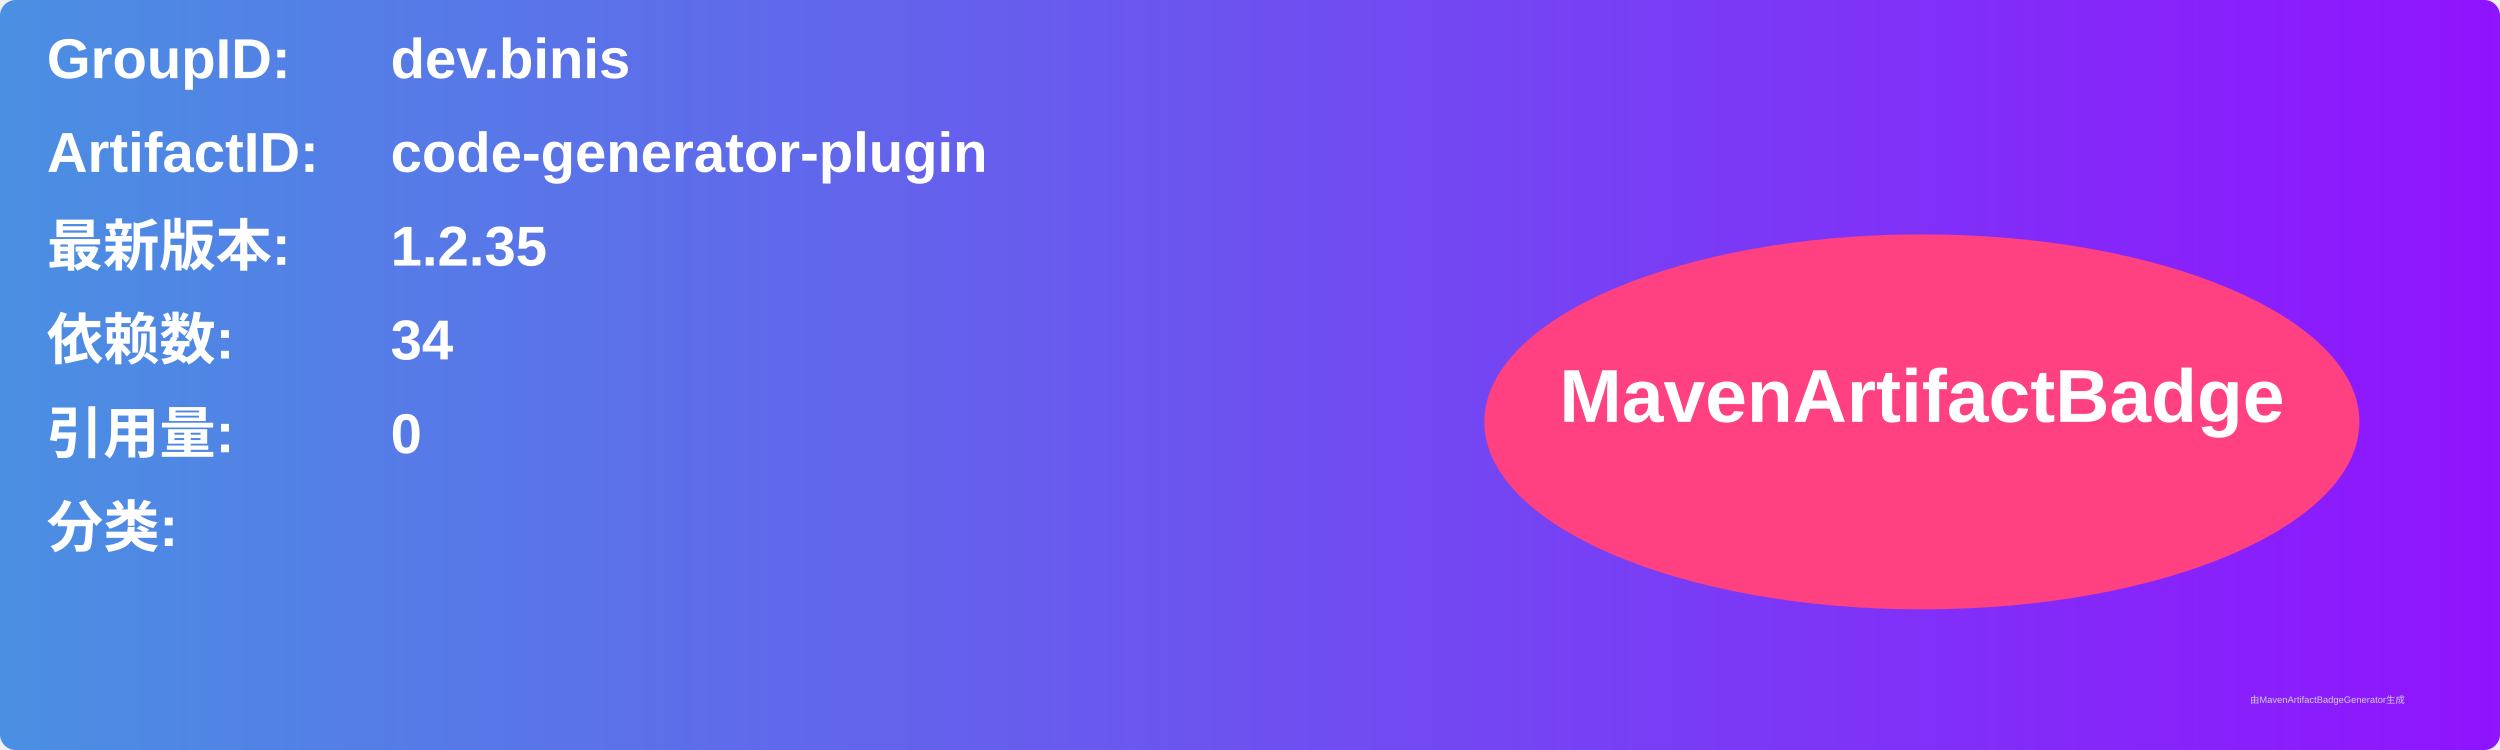
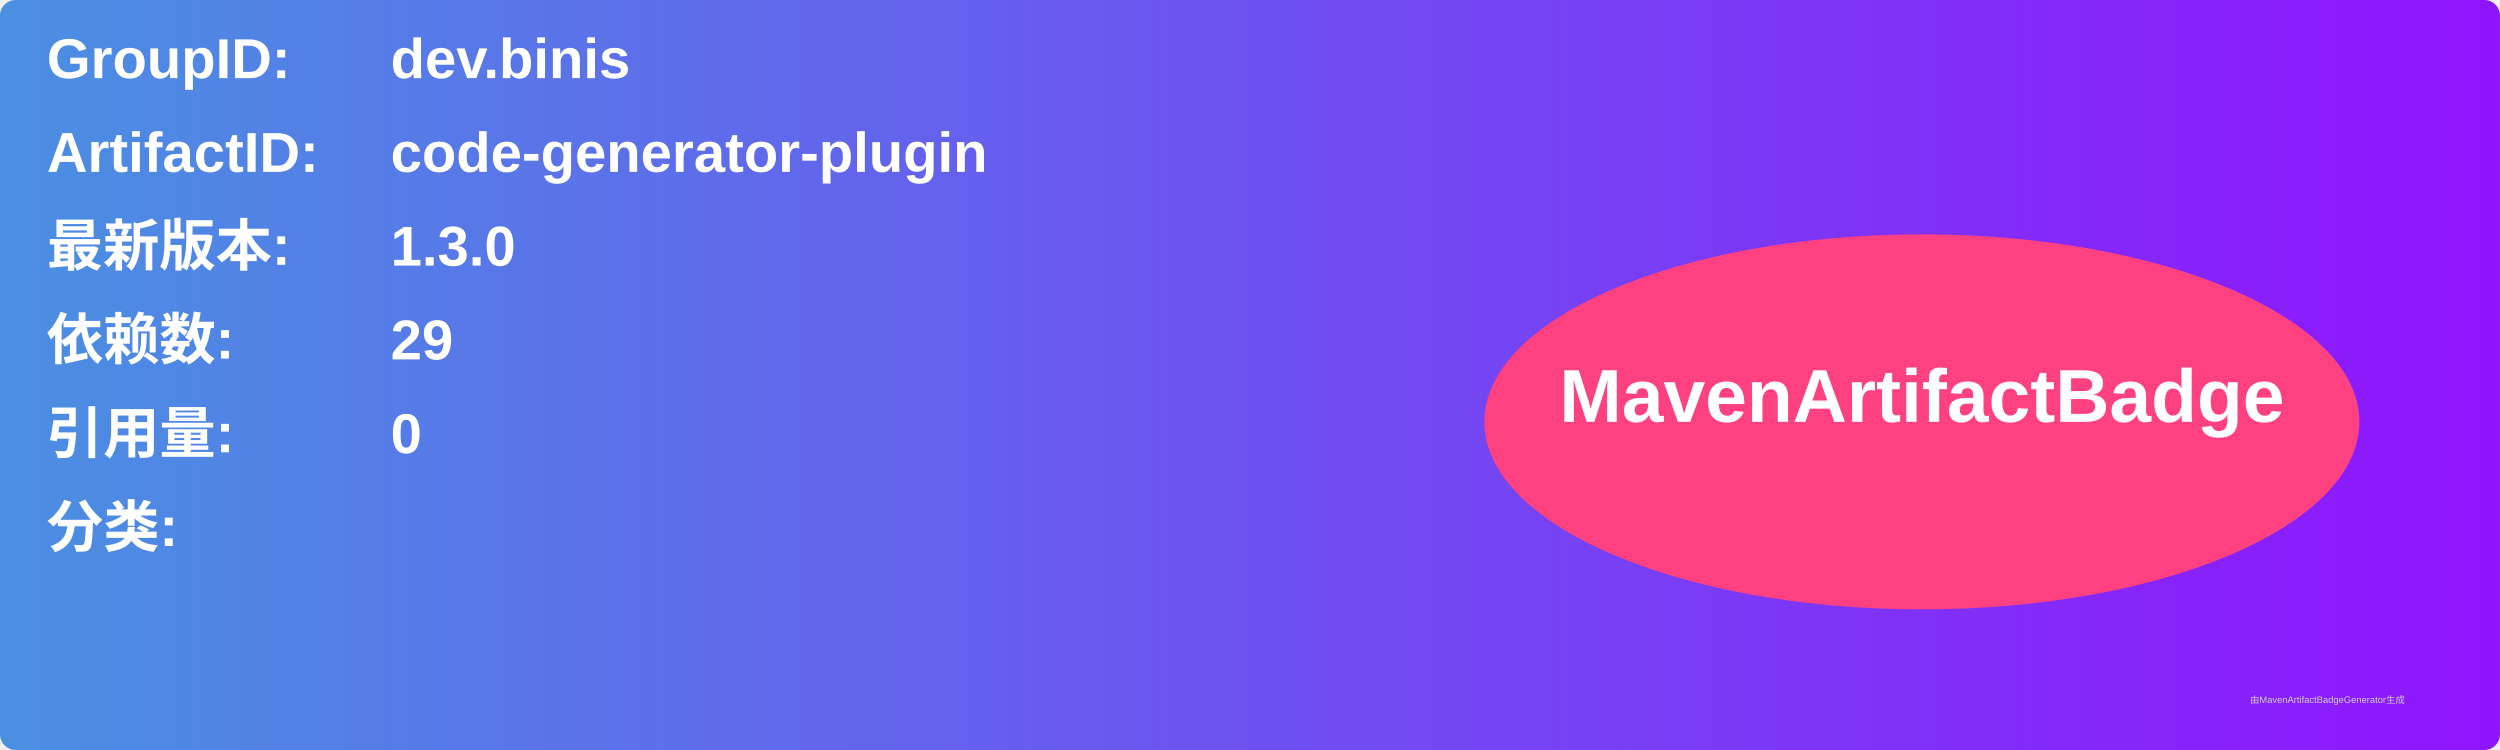
<svg xmlns="http://www.w3.org/2000/svg" width="800" height="240" viewBox="0 0 800 240">
  <linearGradient id="grad" x1="0%" y1="0%" x2="100%" y2="0%">
    <stop offset="0%" stop-color="#4a90e2" />
    <stop offset="100%" stop-color="#9013fe" />
  </linearGradient>
  <rect width="100%" height="100%" rx="5" ry="5" fill="url(#grad)" />
  <g transform="translate(15, 15)">
    <text x="0" y="10" font-family="Arial" font-size="18" fill="white" font-weight="bold" width="260">GroupID:</text>
    <text x="110" y="10" font-family="Arial" font-size="18" fill="white" font-weight="bold" width="460">dev.binis</text>
    <text x="0" y="40" font-family="Arial" font-size="18" fill="white" font-weight="bold" width="260">ArtifactID:</text>
    <text x="110" y="40" font-family="Arial" font-size="18" fill="white" font-weight="bold" width="460">code-generator-plugin</text>
    <text x="0" y="70" font-family="Arial" font-size="18" fill="white" font-weight="bold">最新版本:</text>
    <text x="110" y="70" font-family="Arial" font-size="18" fill="white" font-weight="bold">
-       <tspan font-weight="bold">1.2.35</tspan>
+       <tspan font-weight="bold">1.3.0</tspan>
    </text>
    <text x="0" y="100" font-family="Arial" font-size="18" fill="white" font-weight="bold">依赖数: </text>
    <text x="110" y="100" font-family="Arial" font-size="18" fill="white">
-       <tspan font-weight="bold">34</tspan>
+       <tspan font-weight="bold">29</tspan>
    </text>
    <text x="0" y="130" font-family="Arial" font-size="18" fill="white" font-weight="bold">引用量: </text>
    <text x="110" y="130" font-family="Arial" font-size="18" fill="white">
      <tspan font-weight="bold">0</tspan>
    </text>
    <text x="0" y="160" font-family="Arial" font-size="18" fill="white" font-weight="bold">分类:</text>
    <text x="10" y="190" font-family="Arial" font-size="10" fill="white">
      <tspan font-weight="bold" />
    </text>
    <ellipse cx="600" cy="120" rx="140" ry="60" fill="#ff4081" />
    <text x="600" y="120" text-anchor="middle" font-family="Arial" font-size="24" fill="white" font-weight="bold">MavenArtifactBadge</text>
  </g>
  <text x="720" y="225" font-family="Arial" font-size="3" fill="#d0d0d0">由MavenArtifactBadgeGenerator生成</text>
</svg>
